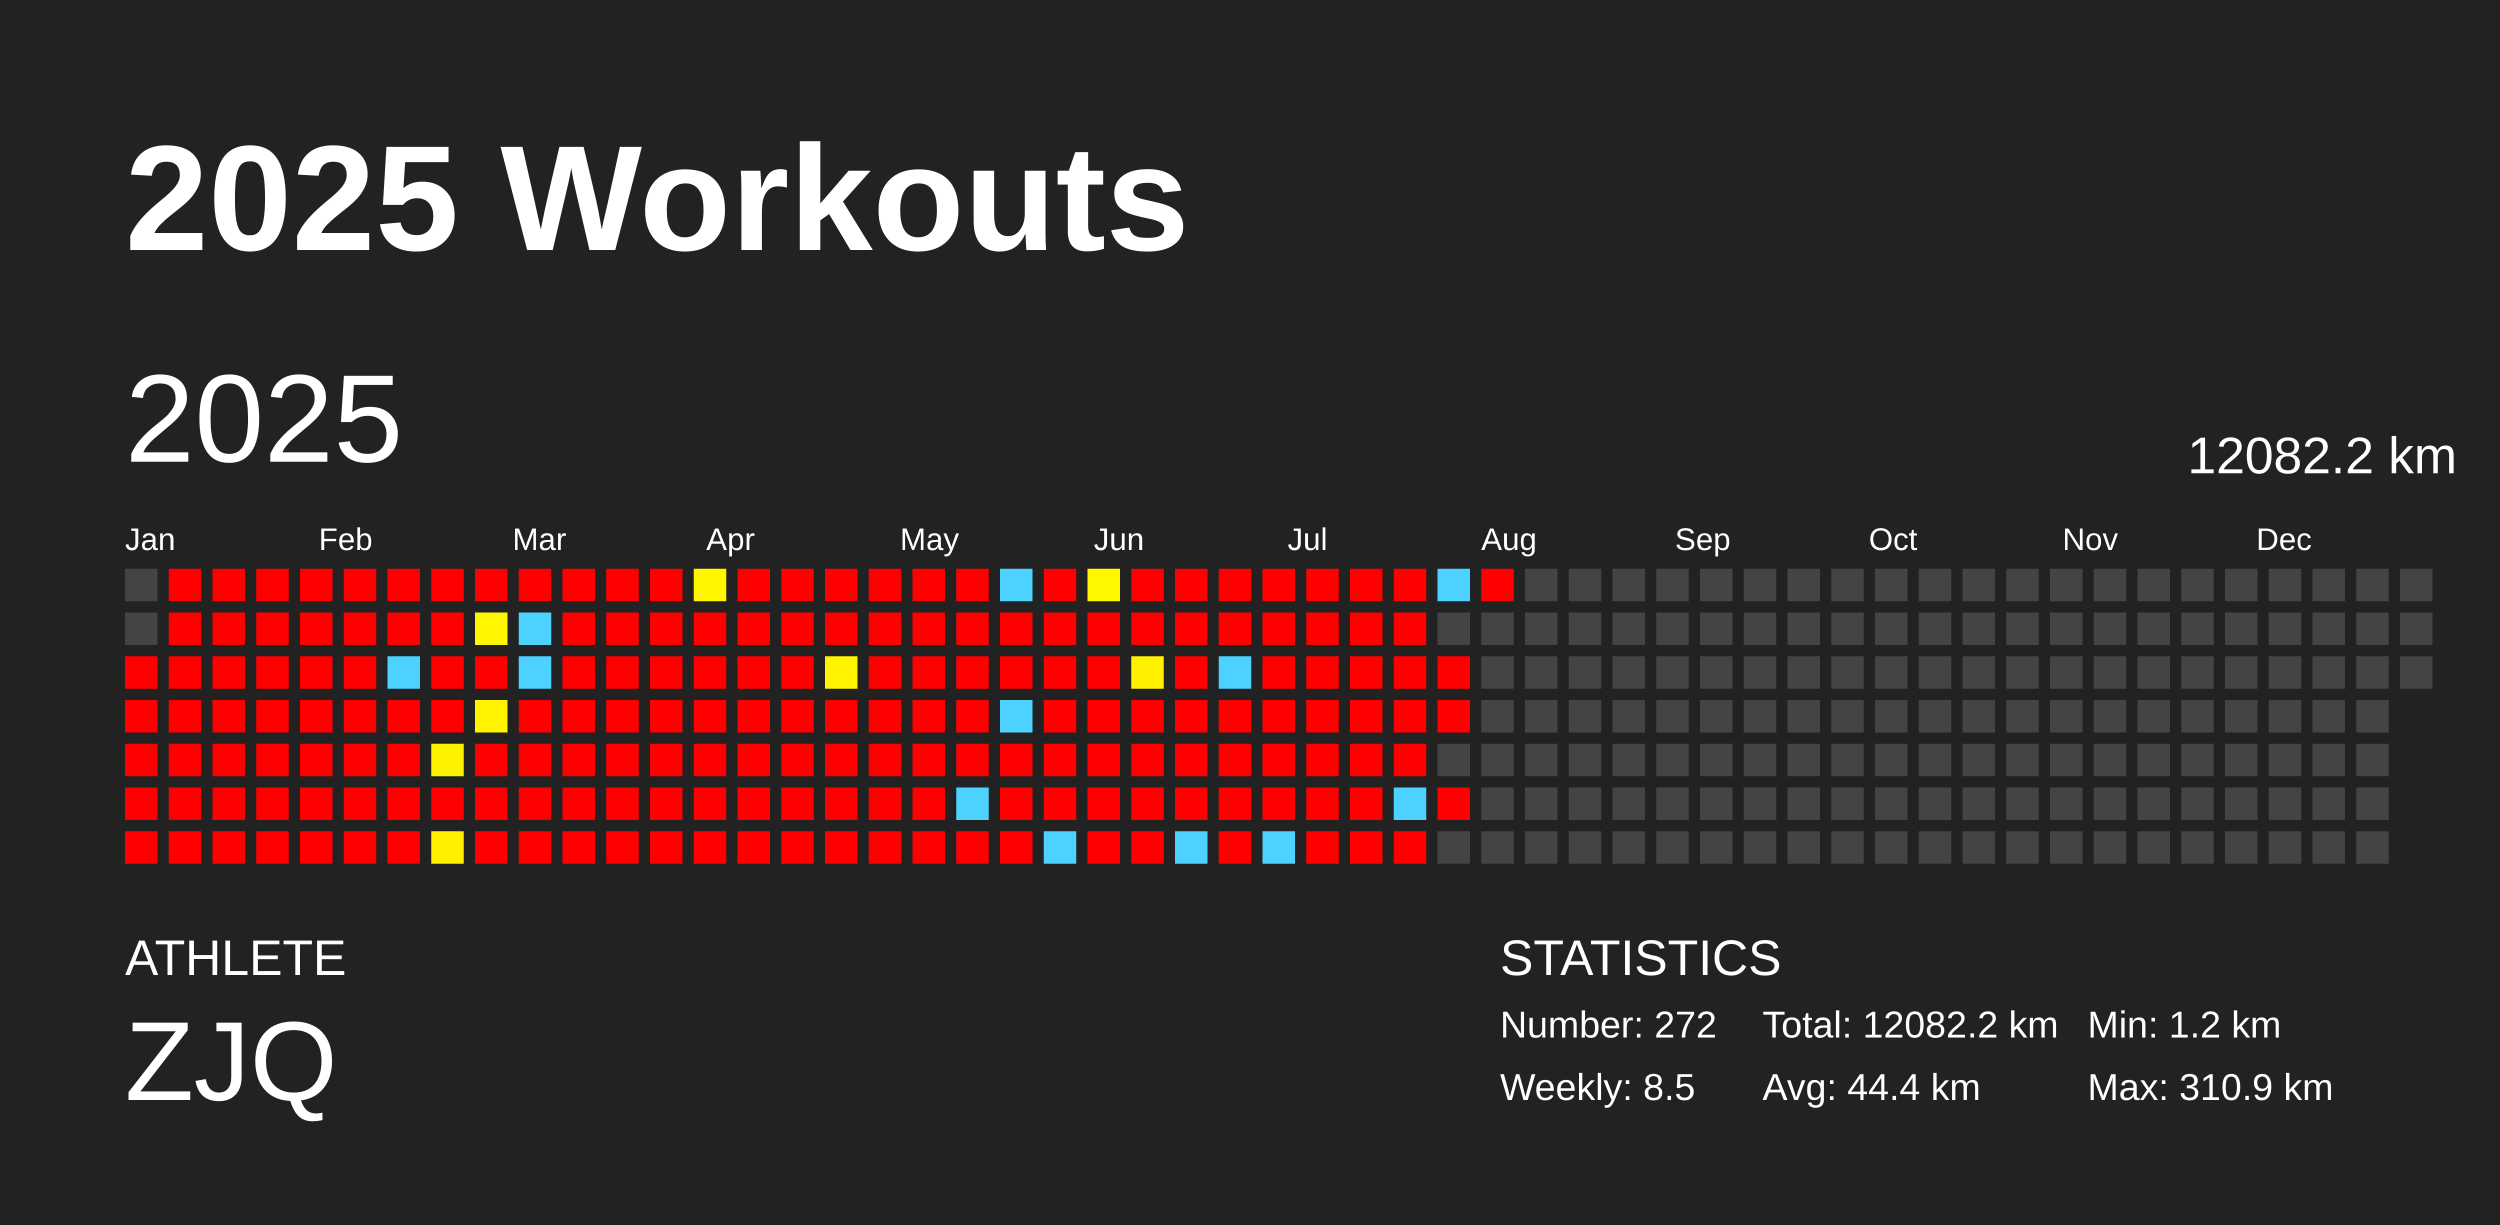
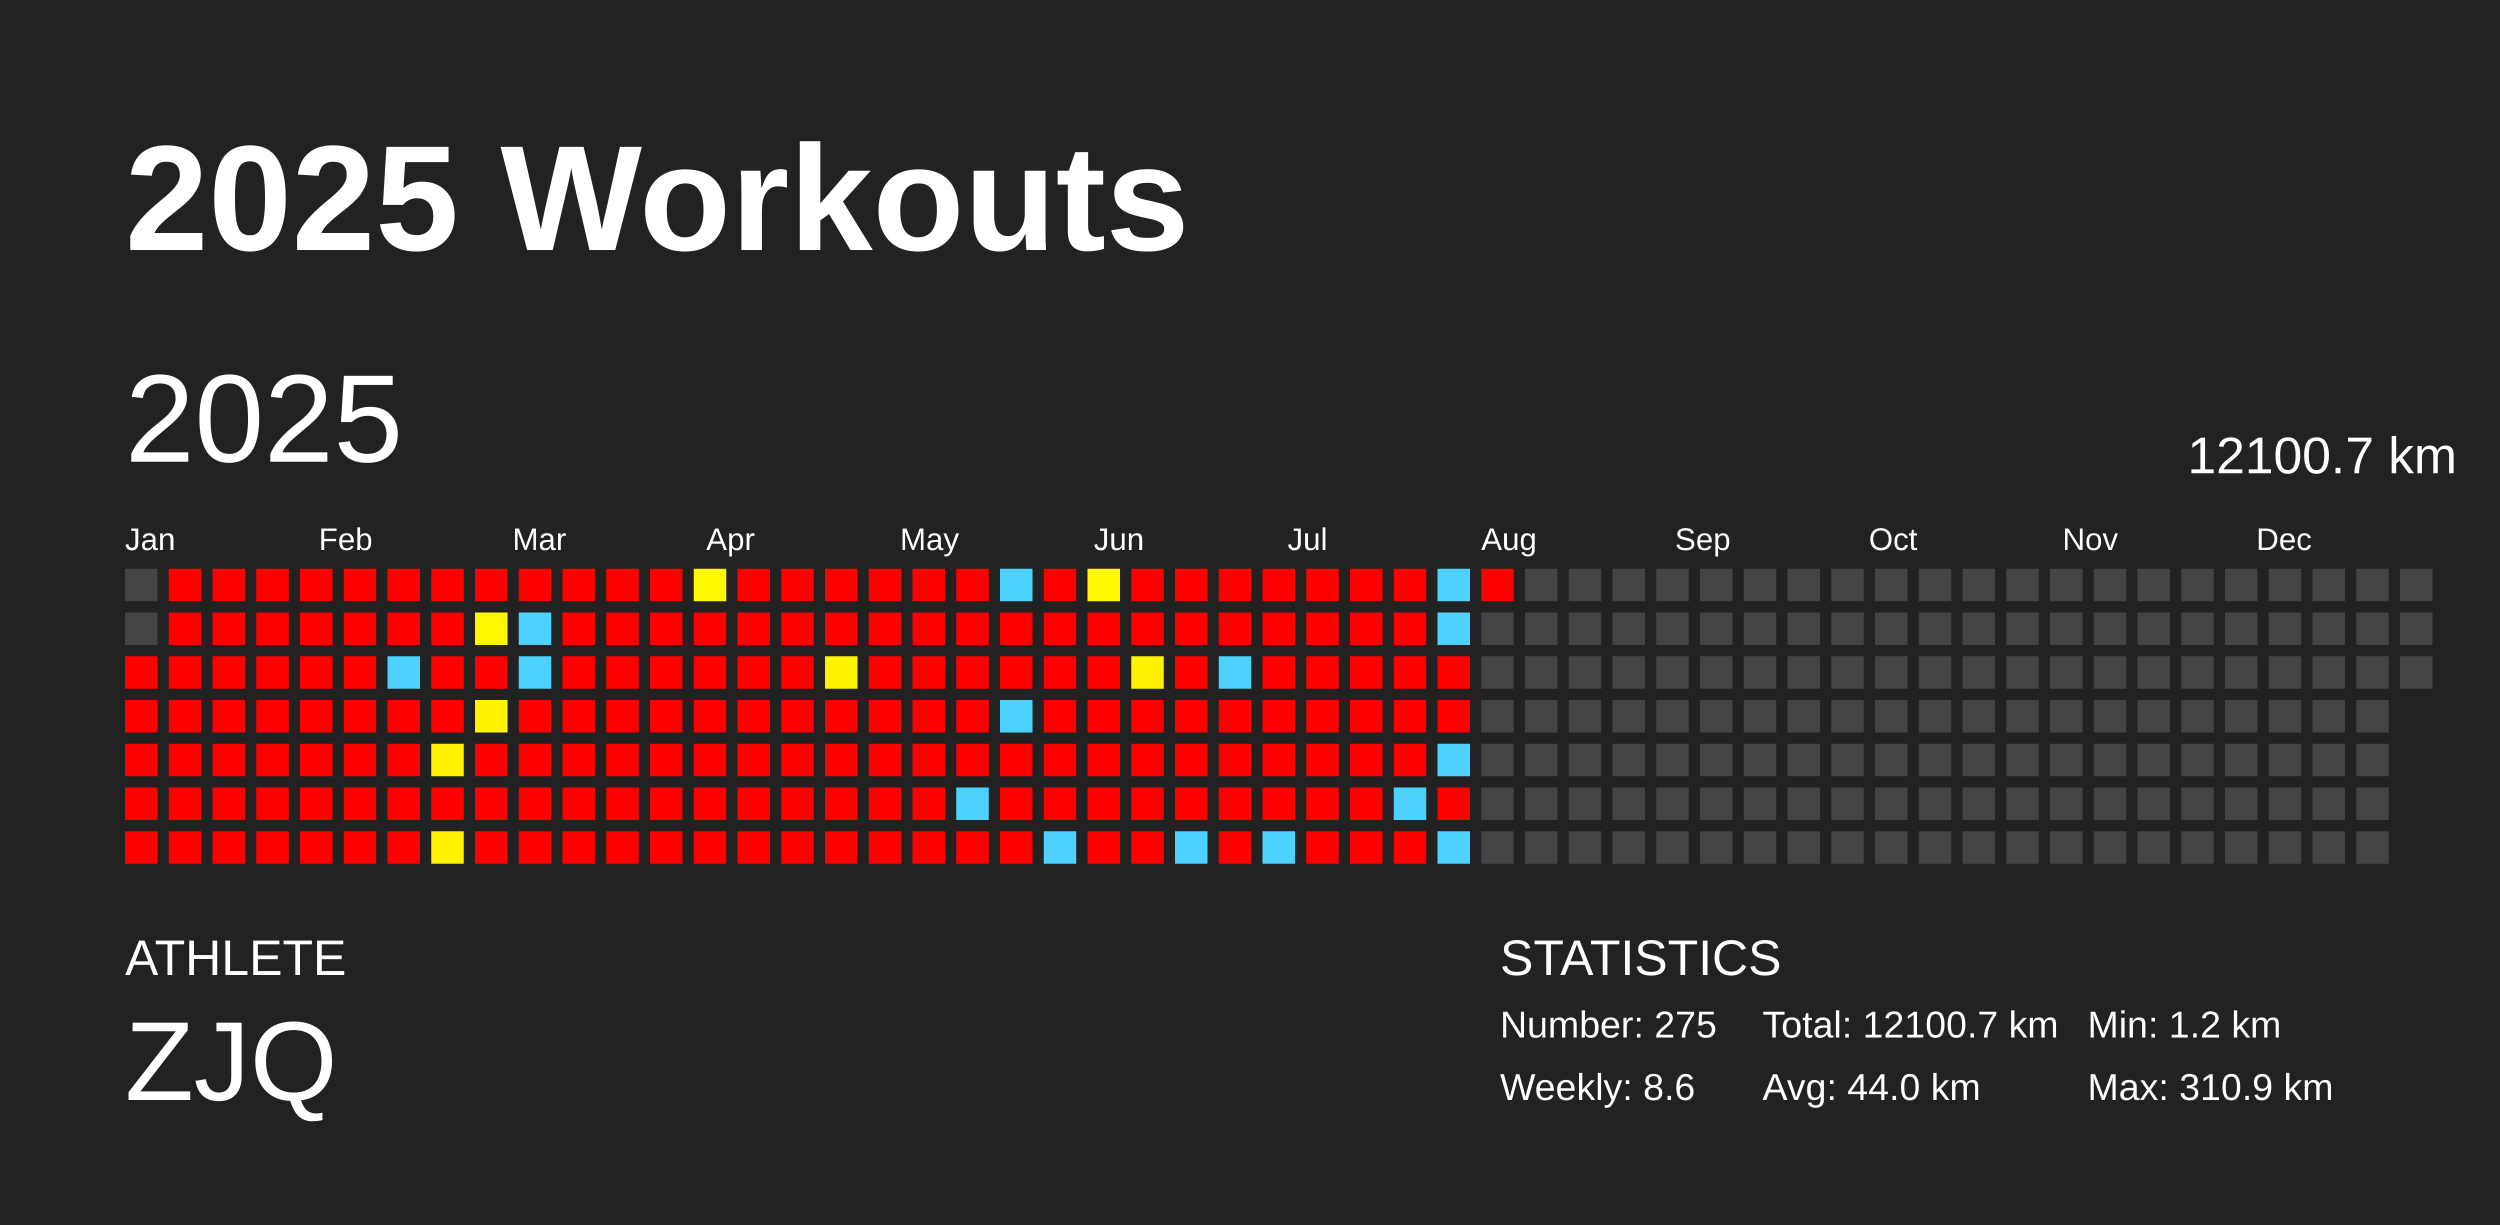
<svg xmlns="http://www.w3.org/2000/svg" baseProfile="full" height="98mm" version="1.1" viewBox="0,0,200,98" width="200mm">
  <defs />
  <rect fill="#222222" height="98" width="200" x="0" y="0" />
  <text fill="#FFFFFF" style="font-size:12px; font-family:Arial; font-weight:bold;" x="10" y="20">2025 Workouts</text>
  <text fill="#FFFFFF" style="font-size:4px; font-family:Arial" x="10" y="78">ATHLETE</text>
  <text fill="#FFFFFF" style="font-size:9px; font-family:Arial" x="10" y="88">ZJQ</text>
  <text fill="#FFFFFF" style="font-size:4px; font-family:Arial" x="120" y="78">STATISTICS</text>
-   <text fill="#FFFFFF" style="font-size:3px; font-family:Arial" x="120" y="83">Number: 272</text>
-   <text fill="#FFFFFF" style="font-size:3px; font-family:Arial" x="120" y="88">Weekly: 8.5</text>
-   <text fill="#FFFFFF" style="font-size:3px; font-family:Arial" x="141" y="83">Total: 12082.2 km</text>
-   <text fill="#FFFFFF" style="font-size:3px; font-family:Arial" x="141" y="88">Avg: 44.4 km</text>
+   <text fill="#FFFFFF" style="font-size:3px; font-family:Arial" x="120" y="83">Number: 275</text>
+   <text fill="#FFFFFF" style="font-size:3px; font-family:Arial" x="120" y="88">Weekly: 8.6</text>
+   <text fill="#FFFFFF" style="font-size:3px; font-family:Arial" x="141" y="83">Total: 12100.7 km</text>
+   <text fill="#FFFFFF" style="font-size:3px; font-family:Arial" x="141" y="88">Avg: 44.0 km</text>
  <text fill="#FFFFFF" style="font-size:3px; font-family:Arial" x="167" y="83">Min: 1.2 km</text>
  <text fill="#FFFFFF" style="font-size:3px; font-family:Arial" x="167" y="88">Max: 310.9 km</text>
  <text dominant-baseline="hanging" fill="#FFFFFF" style="font-size:10.0px; font-family:Arial;" x="10" y="30">2025</text>
-   <text dominant-baseline="hanging" fill="#FFFFFF" style="font-size:4.125px; font-family:Arial;" x="175" y="35">12082.2 km</text>
+   <text dominant-baseline="hanging" fill="#FFFFFF" style="font-size:4.125px; font-family:Arial;" x="175" y="35">12100.7 km</text>
  <text fill="#FFFFFF" style="font-size:2.5px; font-family:Arial" x="10.0" y="44">Jan</text>
  <text fill="#FFFFFF" style="font-size:2.5px; font-family:Arial" x="25.5" y="44">Feb</text>
  <text fill="#FFFFFF" style="font-size:2.5px; font-family:Arial" x="41.0" y="44">Mar</text>
  <text fill="#FFFFFF" style="font-size:2.5px; font-family:Arial" x="56.5" y="44">Apr</text>
  <text fill="#FFFFFF" style="font-size:2.5px; font-family:Arial" x="72.0" y="44">May</text>
  <text fill="#FFFFFF" style="font-size:2.5px; font-family:Arial" x="87.5" y="44">Jun</text>
  <text fill="#FFFFFF" style="font-size:2.5px; font-family:Arial" x="103.0" y="44">Jul</text>
  <text fill="#FFFFFF" style="font-size:2.5px; font-family:Arial" x="118.5" y="44">Aug</text>
  <text fill="#FFFFFF" style="font-size:2.5px; font-family:Arial" x="134.0" y="44">Sep</text>
  <text fill="#FFFFFF" style="font-size:2.5px; font-family:Arial" x="149.5" y="44">Oct</text>
  <text fill="#FFFFFF" style="font-size:2.5px; font-family:Arial" x="165.0" y="44">Nov</text>
  <text fill="#FFFFFF" style="font-size:2.5px; font-family:Arial" x="180.5" y="44">Dec</text>
  <rect fill="#444444" height="2.6" width="2.6" x="10.0" y="45.5" />
  <rect fill="#444444" height="2.6" width="2.6" x="10.0" y="49.0" />
  <rect fill="red" height="2.6" width="2.6" x="10.0" y="52.5" />
  <rect fill="red" height="2.6" width="2.6" x="10.0" y="56.0" />
  <rect fill="red" height="2.6" width="2.6" x="10.0" y="59.5" />
  <rect fill="red" height="2.6" width="2.6" x="10.0" y="63.0" />
  <rect fill="red" height="2.6" width="2.6" x="10.0" y="66.5" />
  <rect fill="red" height="2.6" width="2.6" x="13.5" y="45.5" />
  <rect fill="red" height="2.6" width="2.6" x="13.5" y="49.0" />
  <rect fill="red" height="2.6" width="2.6" x="13.5" y="52.5" />
  <rect fill="red" height="2.6" width="2.6" x="13.5" y="56.0" />
  <rect fill="red" height="2.6" width="2.6" x="13.5" y="59.5" />
  <rect fill="red" height="2.6" width="2.6" x="13.5" y="63.0" />
  <rect fill="red" height="2.6" width="2.6" x="13.5" y="66.5" />
  <rect fill="red" height="2.6" width="2.6" x="17.0" y="45.5" />
  <rect fill="red" height="2.6" width="2.6" x="17.0" y="49.0" />
  <rect fill="red" height="2.6" width="2.6" x="17.0" y="52.5" />
  <rect fill="red" height="2.6" width="2.6" x="17.0" y="56.0" />
  <rect fill="red" height="2.6" width="2.6" x="17.0" y="59.5" />
  <rect fill="red" height="2.6" width="2.6" x="17.0" y="63.0" />
  <rect fill="red" height="2.6" width="2.6" x="17.0" y="66.5" />
  <rect fill="red" height="2.6" width="2.6" x="20.5" y="45.5" />
  <rect fill="red" height="2.6" width="2.6" x="20.5" y="49.0" />
  <rect fill="red" height="2.6" width="2.6" x="20.5" y="52.5" />
  <rect fill="red" height="2.6" width="2.6" x="20.5" y="56.0" />
  <rect fill="red" height="2.6" width="2.6" x="20.5" y="59.5" />
  <rect fill="red" height="2.6" width="2.6" x="20.5" y="63.0" />
  <rect fill="red" height="2.6" width="2.6" x="20.5" y="66.5" />
  <rect fill="red" height="2.6" width="2.6" x="24.0" y="45.5" />
  <rect fill="red" height="2.6" width="2.6" x="24.0" y="49.0" />
  <rect fill="red" height="2.6" width="2.6" x="24.0" y="52.5" />
  <rect fill="red" height="2.6" width="2.6" x="24.0" y="56.0" />
  <rect fill="red" height="2.6" width="2.6" x="24.0" y="59.5" />
  <rect fill="red" height="2.6" width="2.6" x="24.0" y="63.0" />
  <rect fill="red" height="2.6" width="2.6" x="24.0" y="66.5" />
  <rect fill="red" height="2.6" width="2.6" x="27.5" y="45.5" />
  <rect fill="red" height="2.6" width="2.6" x="27.5" y="49.0" />
  <rect fill="red" height="2.6" width="2.6" x="27.5" y="52.5" />
  <rect fill="red" height="2.6" width="2.6" x="27.5" y="56.0" />
  <rect fill="red" height="2.6" width="2.6" x="27.5" y="59.5" />
  <rect fill="red" height="2.6" width="2.6" x="27.5" y="63.0" />
  <rect fill="red" height="2.6" width="2.6" x="27.5" y="66.5" />
  <rect fill="red" height="2.6" width="2.6" x="31.0" y="45.5" />
  <rect fill="red" height="2.6" width="2.6" x="31.0" y="49.0" />
  <rect fill="#4dd2ff" height="2.6" width="2.6" x="31.0" y="52.5" />
  <rect fill="red" height="2.6" width="2.6" x="31.0" y="56.0" />
  <rect fill="red" height="2.6" width="2.6" x="31.0" y="59.5" />
  <rect fill="red" height="2.6" width="2.6" x="31.0" y="63.0" />
  <rect fill="red" height="2.6" width="2.6" x="31.0" y="66.5" />
  <rect fill="red" height="2.6" width="2.6" x="34.5" y="45.5" />
  <rect fill="red" height="2.6" width="2.6" x="34.5" y="49.0" />
  <rect fill="red" height="2.6" width="2.6" x="34.5" y="52.5" />
  <rect fill="red" height="2.6" width="2.6" x="34.5" y="56.0" />
  <rect fill="#fff200" height="2.6" width="2.6" x="34.5" y="59.5" />
  <rect fill="red" height="2.6" width="2.6" x="34.5" y="63.0" />
  <rect fill="#fff100" height="2.6" width="2.6" x="34.5" y="66.5" />
  <rect fill="red" height="2.6" width="2.6" x="38.0" y="45.5" />
  <rect fill="#fff600" height="2.6" width="2.6" x="38.0" y="49.0" />
  <rect fill="red" height="2.6" width="2.6" x="38.0" y="52.5" />
  <rect fill="#fff300" height="2.6" width="2.6" x="38.0" y="56.0" />
  <rect fill="red" height="2.6" width="2.6" x="38.0" y="59.5" />
  <rect fill="red" height="2.6" width="2.6" x="38.0" y="63.0" />
  <rect fill="red" height="2.6" width="2.6" x="38.0" y="66.5" />
  <rect fill="red" height="2.6" width="2.6" x="41.5" y="45.5" />
  <rect fill="#4dd2ff" height="2.6" width="2.6" x="41.5" y="49.0" />
  <rect fill="#4dd2ff" height="2.6" width="2.6" x="41.5" y="52.5" />
  <rect fill="red" height="2.6" width="2.6" x="41.5" y="56.0" />
  <rect fill="red" height="2.6" width="2.6" x="41.5" y="59.5" />
  <rect fill="red" height="2.6" width="2.6" x="41.5" y="63.0" />
  <rect fill="red" height="2.6" width="2.6" x="41.5" y="66.5" />
  <rect fill="red" height="2.6" width="2.6" x="45.0" y="45.5" />
  <rect fill="red" height="2.6" width="2.6" x="45.0" y="49.0" />
  <rect fill="red" height="2.6" width="2.6" x="45.0" y="52.5" />
  <rect fill="red" height="2.6" width="2.6" x="45.0" y="56.0" />
  <rect fill="red" height="2.6" width="2.6" x="45.0" y="59.5" />
  <rect fill="red" height="2.6" width="2.6" x="45.0" y="63.0" />
  <rect fill="red" height="2.6" width="2.6" x="45.0" y="66.5" />
  <rect fill="red" height="2.6" width="2.6" x="48.5" y="45.5" />
  <rect fill="red" height="2.6" width="2.6" x="48.5" y="49.0" />
  <rect fill="red" height="2.6" width="2.6" x="48.5" y="52.5" />
  <rect fill="red" height="2.6" width="2.6" x="48.5" y="56.0" />
  <rect fill="red" height="2.6" width="2.6" x="48.5" y="59.5" />
  <rect fill="red" height="2.6" width="2.6" x="48.5" y="63.0" />
  <rect fill="red" height="2.6" width="2.6" x="48.5" y="66.5" />
  <rect fill="red" height="2.6" width="2.6" x="52.0" y="45.5" />
  <rect fill="red" height="2.6" width="2.6" x="52.0" y="49.0" />
  <rect fill="red" height="2.6" width="2.6" x="52.0" y="52.5" />
  <rect fill="red" height="2.6" width="2.6" x="52.0" y="56.0" />
  <rect fill="red" height="2.6" width="2.6" x="52.0" y="59.5" />
  <rect fill="red" height="2.6" width="2.6" x="52.0" y="63.0" />
  <rect fill="red" height="2.6" width="2.6" x="52.0" y="66.5" />
  <rect fill="#fff600" height="2.6" width="2.6" x="55.5" y="45.5" />
  <rect fill="red" height="2.6" width="2.6" x="55.5" y="49.0" />
  <rect fill="red" height="2.6" width="2.6" x="55.5" y="52.5" />
  <rect fill="red" height="2.6" width="2.6" x="55.5" y="56.0" />
  <rect fill="red" height="2.6" width="2.6" x="55.5" y="59.5" />
  <rect fill="red" height="2.6" width="2.6" x="55.5" y="63.0" />
  <rect fill="red" height="2.6" width="2.6" x="55.5" y="66.5" />
  <rect fill="red" height="2.6" width="2.6" x="59.0" y="45.5" />
  <rect fill="red" height="2.6" width="2.6" x="59.0" y="49.0" />
  <rect fill="red" height="2.6" width="2.6" x="59.0" y="52.5" />
  <rect fill="red" height="2.6" width="2.6" x="59.0" y="56.0" />
  <rect fill="red" height="2.6" width="2.6" x="59.0" y="59.5" />
  <rect fill="red" height="2.6" width="2.6" x="59.0" y="63.0" />
  <rect fill="red" height="2.6" width="2.6" x="59.0" y="66.5" />
  <rect fill="red" height="2.6" width="2.6" x="62.5" y="45.5" />
  <rect fill="red" height="2.6" width="2.6" x="62.5" y="49.0" />
  <rect fill="red" height="2.6" width="2.6" x="62.5" y="52.5" />
  <rect fill="red" height="2.6" width="2.6" x="62.5" y="56.0" />
  <rect fill="red" height="2.6" width="2.6" x="62.5" y="59.5" />
  <rect fill="red" height="2.6" width="2.6" x="62.5" y="63.0" />
  <rect fill="red" height="2.6" width="2.6" x="62.5" y="66.5" />
  <rect fill="red" height="2.6" width="2.6" x="66.0" y="45.5" />
  <rect fill="red" height="2.6" width="2.6" x="66.0" y="49.0" />
  <rect fill="#fff300" height="2.6" width="2.6" x="66.0" y="52.5" />
  <rect fill="red" height="2.6" width="2.6" x="66.0" y="56.0" />
  <rect fill="red" height="2.6" width="2.6" x="66.0" y="59.5" />
  <rect fill="red" height="2.6" width="2.6" x="66.0" y="63.0" />
  <rect fill="red" height="2.6" width="2.6" x="66.0" y="66.5" />
  <rect fill="red" height="2.6" width="2.6" x="69.5" y="45.5" />
  <rect fill="red" height="2.6" width="2.6" x="69.5" y="49.0" />
  <rect fill="red" height="2.6" width="2.6" x="69.5" y="52.5" />
  <rect fill="red" height="2.6" width="2.6" x="69.5" y="56.0" />
  <rect fill="red" height="2.6" width="2.6" x="69.5" y="59.5" />
  <rect fill="red" height="2.6" width="2.6" x="69.5" y="63.0" />
  <rect fill="red" height="2.6" width="2.6" x="69.5" y="66.5" />
  <rect fill="red" height="2.6" width="2.6" x="73.0" y="45.5" />
  <rect fill="red" height="2.6" width="2.6" x="73.0" y="49.0" />
  <rect fill="red" height="2.6" width="2.6" x="73.0" y="52.5" />
  <rect fill="red" height="2.6" width="2.6" x="73.0" y="56.0" />
  <rect fill="red" height="2.6" width="2.6" x="73.0" y="59.5" />
  <rect fill="red" height="2.6" width="2.6" x="73.0" y="63.0" />
  <rect fill="red" height="2.6" width="2.6" x="73.0" y="66.5" />
  <rect fill="red" height="2.6" width="2.6" x="76.5" y="45.5" />
  <rect fill="red" height="2.6" width="2.6" x="76.5" y="49.0" />
  <rect fill="red" height="2.6" width="2.6" x="76.5" y="52.5" />
  <rect fill="red" height="2.6" width="2.6" x="76.5" y="56.0" />
  <rect fill="red" height="2.6" width="2.6" x="76.5" y="59.5" />
  <rect fill="#4dd2ff" height="2.6" width="2.6" x="76.5" y="63.0" />
  <rect fill="red" height="2.6" width="2.6" x="76.5" y="66.5" />
  <rect fill="#4dd2ff" height="2.6" width="2.6" x="80.0" y="45.5" />
  <rect fill="red" height="2.6" width="2.6" x="80.0" y="49.0" />
  <rect fill="red" height="2.6" width="2.6" x="80.0" y="52.5" />
  <rect fill="#4dd2ff" height="2.6" width="2.6" x="80.0" y="56.0" />
  <rect fill="red" height="2.6" width="2.6" x="80.0" y="59.5" />
  <rect fill="red" height="2.6" width="2.6" x="80.0" y="63.0" />
  <rect fill="red" height="2.6" width="2.6" x="80.0" y="66.5" />
  <rect fill="red" height="2.6" width="2.6" x="83.5" y="45.5" />
  <rect fill="red" height="2.6" width="2.6" x="83.5" y="49.0" />
  <rect fill="red" height="2.6" width="2.6" x="83.5" y="52.5" />
  <rect fill="red" height="2.6" width="2.6" x="83.5" y="56.0" />
  <rect fill="red" height="2.6" width="2.6" x="83.5" y="59.5" />
  <rect fill="red" height="2.6" width="2.6" x="83.5" y="63.0" />
  <rect fill="#4dd2ff" height="2.6" width="2.6" x="83.5" y="66.5" />
  <rect fill="#fff800" height="2.6" width="2.6" x="87.0" y="45.5" />
  <rect fill="red" height="2.6" width="2.6" x="87.0" y="49.0" />
  <rect fill="red" height="2.6" width="2.6" x="87.0" y="52.5" />
  <rect fill="red" height="2.6" width="2.6" x="87.0" y="56.0" />
  <rect fill="red" height="2.6" width="2.6" x="87.0" y="59.5" />
  <rect fill="red" height="2.6" width="2.6" x="87.0" y="63.0" />
  <rect fill="red" height="2.6" width="2.6" x="87.0" y="66.5" />
  <rect fill="red" height="2.6" width="2.6" x="90.5" y="45.5" />
  <rect fill="red" height="2.6" width="2.6" x="90.5" y="49.0" />
  <rect fill="#fff100" height="2.6" width="2.6" x="90.5" y="52.5" />
  <rect fill="red" height="2.6" width="2.6" x="90.5" y="56.0" />
  <rect fill="red" height="2.6" width="2.6" x="90.5" y="59.5" />
  <rect fill="red" height="2.6" width="2.6" x="90.5" y="63.0" />
  <rect fill="red" height="2.6" width="2.6" x="90.5" y="66.5" />
  <rect fill="red" height="2.6" width="2.6" x="94.0" y="45.5" />
  <rect fill="red" height="2.6" width="2.6" x="94.0" y="49.0" />
  <rect fill="red" height="2.6" width="2.6" x="94.0" y="52.5" />
  <rect fill="red" height="2.6" width="2.6" x="94.0" y="56.0" />
  <rect fill="red" height="2.6" width="2.6" x="94.0" y="59.5" />
  <rect fill="red" height="2.6" width="2.6" x="94.0" y="63.0" />
  <rect fill="#4dd2ff" height="2.6" width="2.6" x="94.0" y="66.5" />
  <rect fill="red" height="2.6" width="2.6" x="97.5" y="45.5" />
  <rect fill="red" height="2.6" width="2.6" x="97.5" y="49.0" />
  <rect fill="#4dd2ff" height="2.6" width="2.6" x="97.5" y="52.5" />
  <rect fill="red" height="2.6" width="2.6" x="97.5" y="56.0" />
  <rect fill="red" height="2.6" width="2.6" x="97.5" y="59.5" />
  <rect fill="red" height="2.6" width="2.6" x="97.5" y="63.0" />
  <rect fill="red" height="2.6" width="2.6" x="97.5" y="66.5" />
  <rect fill="red" height="2.6" width="2.6" x="101.0" y="45.5" />
  <rect fill="red" height="2.6" width="2.6" x="101.0" y="49.0" />
  <rect fill="red" height="2.6" width="2.6" x="101.0" y="52.5" />
  <rect fill="red" height="2.6" width="2.6" x="101.0" y="56.0" />
  <rect fill="red" height="2.6" width="2.6" x="101.0" y="59.5" />
  <rect fill="red" height="2.6" width="2.6" x="101.0" y="63.0" />
  <rect fill="#4dd2ff" height="2.6" width="2.6" x="101.0" y="66.5" />
  <rect fill="red" height="2.6" width="2.6" x="104.5" y="45.5" />
  <rect fill="red" height="2.6" width="2.6" x="104.5" y="49.0" />
  <rect fill="red" height="2.6" width="2.6" x="104.5" y="52.5" />
  <rect fill="red" height="2.6" width="2.6" x="104.5" y="56.0" />
  <rect fill="red" height="2.6" width="2.6" x="104.5" y="59.5" />
  <rect fill="red" height="2.6" width="2.6" x="104.5" y="63.0" />
  <rect fill="red" height="2.6" width="2.6" x="104.5" y="66.5" />
  <rect fill="red" height="2.6" width="2.6" x="108.0" y="45.5" />
  <rect fill="red" height="2.6" width="2.6" x="108.0" y="49.0" />
  <rect fill="red" height="2.6" width="2.6" x="108.0" y="52.5" />
  <rect fill="red" height="2.6" width="2.6" x="108.0" y="56.0" />
  <rect fill="red" height="2.6" width="2.6" x="108.0" y="59.5" />
  <rect fill="red" height="2.6" width="2.6" x="108.0" y="63.0" />
  <rect fill="red" height="2.6" width="2.6" x="108.0" y="66.5" />
  <rect fill="red" height="2.6" width="2.6" x="111.5" y="45.5" />
  <rect fill="red" height="2.6" width="2.6" x="111.5" y="49.0" />
  <rect fill="red" height="2.6" width="2.6" x="111.5" y="52.5" />
  <rect fill="red" height="2.6" width="2.6" x="111.5" y="56.0" />
  <rect fill="red" height="2.6" width="2.6" x="111.5" y="59.5" />
  <rect fill="#4dd2ff" height="2.6" width="2.6" x="111.5" y="63.0" />
  <rect fill="red" height="2.6" width="2.6" x="111.5" y="66.5" />
  <rect fill="#4dd2ff" height="2.6" width="2.6" x="115.0" y="45.5" />
-   <rect fill="#444444" height="2.6" width="2.6" x="115.0" y="49.0" />
+   <rect fill="#4dd2ff" height="2.6" width="2.6" x="115.0" y="49.0" />
  <rect fill="red" height="2.6" width="2.6" x="115.0" y="52.5" />
  <rect fill="red" height="2.6" width="2.6" x="115.0" y="56.0" />
-   <rect fill="#444444" height="2.6" width="2.6" x="115.0" y="59.5" />
+   <rect fill="#4dd2ff" height="2.6" width="2.6" x="115.0" y="59.5" />
  <rect fill="red" height="2.6" width="2.6" x="115.0" y="63.0" />
-   <rect fill="#444444" height="2.6" width="2.6" x="115.0" y="66.5" />
+   <rect fill="#4dd2ff" height="2.6" width="2.6" x="115.0" y="66.5" />
  <rect fill="red" height="2.6" width="2.6" x="118.5" y="45.5" />
  <rect fill="#444444" height="2.6" width="2.6" x="118.5" y="49.0" />
  <rect fill="#444444" height="2.6" width="2.6" x="118.5" y="52.5" />
  <rect fill="#444444" height="2.6" width="2.6" x="118.5" y="56.0" />
  <rect fill="#444444" height="2.6" width="2.6" x="118.5" y="59.5" />
  <rect fill="#444444" height="2.6" width="2.6" x="118.5" y="63.0" />
  <rect fill="#444444" height="2.6" width="2.6" x="118.5" y="66.5" />
  <rect fill="#444444" height="2.6" width="2.6" x="122.0" y="45.5" />
  <rect fill="#444444" height="2.6" width="2.6" x="122.0" y="49.0" />
  <rect fill="#444444" height="2.6" width="2.6" x="122.0" y="52.5" />
  <rect fill="#444444" height="2.6" width="2.6" x="122.0" y="56.0" />
  <rect fill="#444444" height="2.6" width="2.6" x="122.0" y="59.5" />
  <rect fill="#444444" height="2.6" width="2.6" x="122.0" y="63.0" />
  <rect fill="#444444" height="2.6" width="2.6" x="122.0" y="66.5" />
  <rect fill="#444444" height="2.6" width="2.6" x="125.5" y="45.5" />
  <rect fill="#444444" height="2.6" width="2.6" x="125.5" y="49.0" />
  <rect fill="#444444" height="2.6" width="2.6" x="125.5" y="52.5" />
  <rect fill="#444444" height="2.6" width="2.6" x="125.5" y="56.0" />
  <rect fill="#444444" height="2.6" width="2.6" x="125.5" y="59.5" />
  <rect fill="#444444" height="2.6" width="2.6" x="125.5" y="63.0" />
  <rect fill="#444444" height="2.6" width="2.6" x="125.5" y="66.5" />
  <rect fill="#444444" height="2.6" width="2.6" x="129.0" y="45.5" />
  <rect fill="#444444" height="2.6" width="2.6" x="129.0" y="49.0" />
  <rect fill="#444444" height="2.6" width="2.6" x="129.0" y="52.5" />
  <rect fill="#444444" height="2.6" width="2.6" x="129.0" y="56.0" />
  <rect fill="#444444" height="2.6" width="2.6" x="129.0" y="59.5" />
  <rect fill="#444444" height="2.6" width="2.6" x="129.0" y="63.0" />
  <rect fill="#444444" height="2.6" width="2.6" x="129.0" y="66.5" />
  <rect fill="#444444" height="2.6" width="2.6" x="132.5" y="45.5" />
  <rect fill="#444444" height="2.6" width="2.6" x="132.5" y="49.0" />
  <rect fill="#444444" height="2.6" width="2.6" x="132.5" y="52.5" />
  <rect fill="#444444" height="2.6" width="2.6" x="132.5" y="56.0" />
  <rect fill="#444444" height="2.6" width="2.6" x="132.5" y="59.5" />
  <rect fill="#444444" height="2.6" width="2.6" x="132.5" y="63.0" />
  <rect fill="#444444" height="2.6" width="2.6" x="132.5" y="66.5" />
  <rect fill="#444444" height="2.6" width="2.6" x="136.0" y="45.5" />
  <rect fill="#444444" height="2.6" width="2.6" x="136.0" y="49.0" />
  <rect fill="#444444" height="2.6" width="2.6" x="136.0" y="52.5" />
  <rect fill="#444444" height="2.6" width="2.6" x="136.0" y="56.0" />
  <rect fill="#444444" height="2.6" width="2.6" x="136.0" y="59.5" />
  <rect fill="#444444" height="2.6" width="2.6" x="136.0" y="63.0" />
  <rect fill="#444444" height="2.6" width="2.6" x="136.0" y="66.5" />
  <rect fill="#444444" height="2.6" width="2.6" x="139.5" y="45.5" />
  <rect fill="#444444" height="2.6" width="2.6" x="139.5" y="49.0" />
  <rect fill="#444444" height="2.6" width="2.6" x="139.5" y="52.5" />
  <rect fill="#444444" height="2.6" width="2.6" x="139.5" y="56.0" />
  <rect fill="#444444" height="2.6" width="2.6" x="139.5" y="59.5" />
  <rect fill="#444444" height="2.6" width="2.6" x="139.5" y="63.0" />
  <rect fill="#444444" height="2.6" width="2.6" x="139.5" y="66.5" />
  <rect fill="#444444" height="2.6" width="2.6" x="143.0" y="45.5" />
  <rect fill="#444444" height="2.6" width="2.6" x="143.0" y="49.0" />
  <rect fill="#444444" height="2.6" width="2.6" x="143.0" y="52.5" />
  <rect fill="#444444" height="2.6" width="2.6" x="143.0" y="56.0" />
  <rect fill="#444444" height="2.6" width="2.6" x="143.0" y="59.5" />
  <rect fill="#444444" height="2.6" width="2.6" x="143.0" y="63.0" />
  <rect fill="#444444" height="2.6" width="2.6" x="143.0" y="66.5" />
  <rect fill="#444444" height="2.6" width="2.6" x="146.5" y="45.5" />
  <rect fill="#444444" height="2.6" width="2.6" x="146.5" y="49.0" />
  <rect fill="#444444" height="2.6" width="2.6" x="146.5" y="52.5" />
  <rect fill="#444444" height="2.6" width="2.6" x="146.5" y="56.0" />
  <rect fill="#444444" height="2.6" width="2.6" x="146.5" y="59.5" />
  <rect fill="#444444" height="2.6" width="2.6" x="146.5" y="63.0" />
  <rect fill="#444444" height="2.6" width="2.6" x="146.5" y="66.5" />
  <rect fill="#444444" height="2.6" width="2.6" x="150.0" y="45.5" />
  <rect fill="#444444" height="2.6" width="2.6" x="150.0" y="49.0" />
  <rect fill="#444444" height="2.6" width="2.6" x="150.0" y="52.5" />
  <rect fill="#444444" height="2.6" width="2.6" x="150.0" y="56.0" />
  <rect fill="#444444" height="2.6" width="2.6" x="150.0" y="59.5" />
  <rect fill="#444444" height="2.6" width="2.6" x="150.0" y="63.0" />
  <rect fill="#444444" height="2.6" width="2.6" x="150.0" y="66.5" />
  <rect fill="#444444" height="2.6" width="2.6" x="153.5" y="45.5" />
  <rect fill="#444444" height="2.6" width="2.6" x="153.5" y="49.0" />
  <rect fill="#444444" height="2.6" width="2.6" x="153.5" y="52.5" />
  <rect fill="#444444" height="2.6" width="2.6" x="153.5" y="56.0" />
  <rect fill="#444444" height="2.6" width="2.6" x="153.5" y="59.5" />
  <rect fill="#444444" height="2.6" width="2.6" x="153.5" y="63.0" />
  <rect fill="#444444" height="2.6" width="2.6" x="153.5" y="66.5" />
  <rect fill="#444444" height="2.6" width="2.6" x="157.0" y="45.5" />
  <rect fill="#444444" height="2.6" width="2.6" x="157.0" y="49.0" />
  <rect fill="#444444" height="2.6" width="2.6" x="157.0" y="52.5" />
  <rect fill="#444444" height="2.6" width="2.6" x="157.0" y="56.0" />
  <rect fill="#444444" height="2.6" width="2.6" x="157.0" y="59.5" />
  <rect fill="#444444" height="2.6" width="2.6" x="157.0" y="63.0" />
  <rect fill="#444444" height="2.6" width="2.6" x="157.0" y="66.5" />
  <rect fill="#444444" height="2.6" width="2.6" x="160.5" y="45.5" />
  <rect fill="#444444" height="2.6" width="2.6" x="160.5" y="49.0" />
  <rect fill="#444444" height="2.6" width="2.6" x="160.5" y="52.5" />
  <rect fill="#444444" height="2.6" width="2.6" x="160.5" y="56.0" />
  <rect fill="#444444" height="2.6" width="2.6" x="160.5" y="59.5" />
  <rect fill="#444444" height="2.6" width="2.6" x="160.5" y="63.0" />
  <rect fill="#444444" height="2.6" width="2.6" x="160.5" y="66.5" />
  <rect fill="#444444" height="2.6" width="2.6" x="164.0" y="45.5" />
  <rect fill="#444444" height="2.6" width="2.6" x="164.0" y="49.0" />
  <rect fill="#444444" height="2.6" width="2.6" x="164.0" y="52.5" />
  <rect fill="#444444" height="2.6" width="2.6" x="164.0" y="56.0" />
  <rect fill="#444444" height="2.6" width="2.6" x="164.0" y="59.5" />
  <rect fill="#444444" height="2.6" width="2.6" x="164.0" y="63.0" />
  <rect fill="#444444" height="2.6" width="2.6" x="164.0" y="66.5" />
  <rect fill="#444444" height="2.6" width="2.6" x="167.5" y="45.5" />
  <rect fill="#444444" height="2.6" width="2.6" x="167.5" y="49.0" />
  <rect fill="#444444" height="2.6" width="2.6" x="167.5" y="52.5" />
  <rect fill="#444444" height="2.6" width="2.6" x="167.5" y="56.0" />
  <rect fill="#444444" height="2.6" width="2.6" x="167.5" y="59.5" />
  <rect fill="#444444" height="2.6" width="2.6" x="167.5" y="63.0" />
  <rect fill="#444444" height="2.6" width="2.6" x="167.5" y="66.5" />
  <rect fill="#444444" height="2.6" width="2.6" x="171.0" y="45.5" />
  <rect fill="#444444" height="2.6" width="2.6" x="171.0" y="49.0" />
  <rect fill="#444444" height="2.6" width="2.6" x="171.0" y="52.5" />
  <rect fill="#444444" height="2.6" width="2.6" x="171.0" y="56.0" />
  <rect fill="#444444" height="2.6" width="2.6" x="171.0" y="59.5" />
  <rect fill="#444444" height="2.6" width="2.6" x="171.0" y="63.0" />
  <rect fill="#444444" height="2.6" width="2.6" x="171.0" y="66.5" />
  <rect fill="#444444" height="2.6" width="2.6" x="174.5" y="45.5" />
  <rect fill="#444444" height="2.6" width="2.6" x="174.5" y="49.0" />
  <rect fill="#444444" height="2.6" width="2.6" x="174.5" y="52.5" />
  <rect fill="#444444" height="2.6" width="2.6" x="174.5" y="56.0" />
  <rect fill="#444444" height="2.6" width="2.6" x="174.5" y="59.5" />
  <rect fill="#444444" height="2.6" width="2.6" x="174.5" y="63.0" />
  <rect fill="#444444" height="2.6" width="2.6" x="174.5" y="66.5" />
  <rect fill="#444444" height="2.6" width="2.6" x="178.0" y="45.5" />
  <rect fill="#444444" height="2.6" width="2.6" x="178.0" y="49.0" />
  <rect fill="#444444" height="2.6" width="2.6" x="178.0" y="52.5" />
  <rect fill="#444444" height="2.6" width="2.6" x="178.0" y="56.0" />
  <rect fill="#444444" height="2.6" width="2.6" x="178.0" y="59.5" />
  <rect fill="#444444" height="2.6" width="2.6" x="178.0" y="63.0" />
  <rect fill="#444444" height="2.6" width="2.6" x="178.0" y="66.5" />
  <rect fill="#444444" height="2.6" width="2.6" x="181.5" y="45.5" />
  <rect fill="#444444" height="2.6" width="2.6" x="181.5" y="49.0" />
  <rect fill="#444444" height="2.6" width="2.6" x="181.5" y="52.5" />
  <rect fill="#444444" height="2.6" width="2.6" x="181.5" y="56.0" />
  <rect fill="#444444" height="2.6" width="2.6" x="181.5" y="59.5" />
  <rect fill="#444444" height="2.6" width="2.6" x="181.5" y="63.0" />
  <rect fill="#444444" height="2.6" width="2.6" x="181.5" y="66.5" />
  <rect fill="#444444" height="2.6" width="2.6" x="185.0" y="45.5" />
  <rect fill="#444444" height="2.6" width="2.6" x="185.0" y="49.0" />
  <rect fill="#444444" height="2.6" width="2.6" x="185.0" y="52.5" />
  <rect fill="#444444" height="2.6" width="2.6" x="185.0" y="56.0" />
  <rect fill="#444444" height="2.6" width="2.6" x="185.0" y="59.5" />
  <rect fill="#444444" height="2.6" width="2.6" x="185.0" y="63.0" />
  <rect fill="#444444" height="2.6" width="2.6" x="185.0" y="66.5" />
  <rect fill="#444444" height="2.6" width="2.6" x="188.5" y="45.5" />
  <rect fill="#444444" height="2.6" width="2.6" x="188.5" y="49.0" />
  <rect fill="#444444" height="2.6" width="2.6" x="188.5" y="52.5" />
  <rect fill="#444444" height="2.6" width="2.6" x="188.5" y="56.0" />
  <rect fill="#444444" height="2.6" width="2.6" x="188.5" y="59.5" />
  <rect fill="#444444" height="2.6" width="2.6" x="188.5" y="63.0" />
  <rect fill="#444444" height="2.6" width="2.6" x="188.5" y="66.5" />
  <rect fill="#444444" height="2.6" width="2.6" x="192.0" y="45.5" />
  <rect fill="#444444" height="2.6" width="2.6" x="192.0" y="49.0" />
  <rect fill="#444444" height="2.6" width="2.6" x="192.0" y="52.5" />
</svg>
